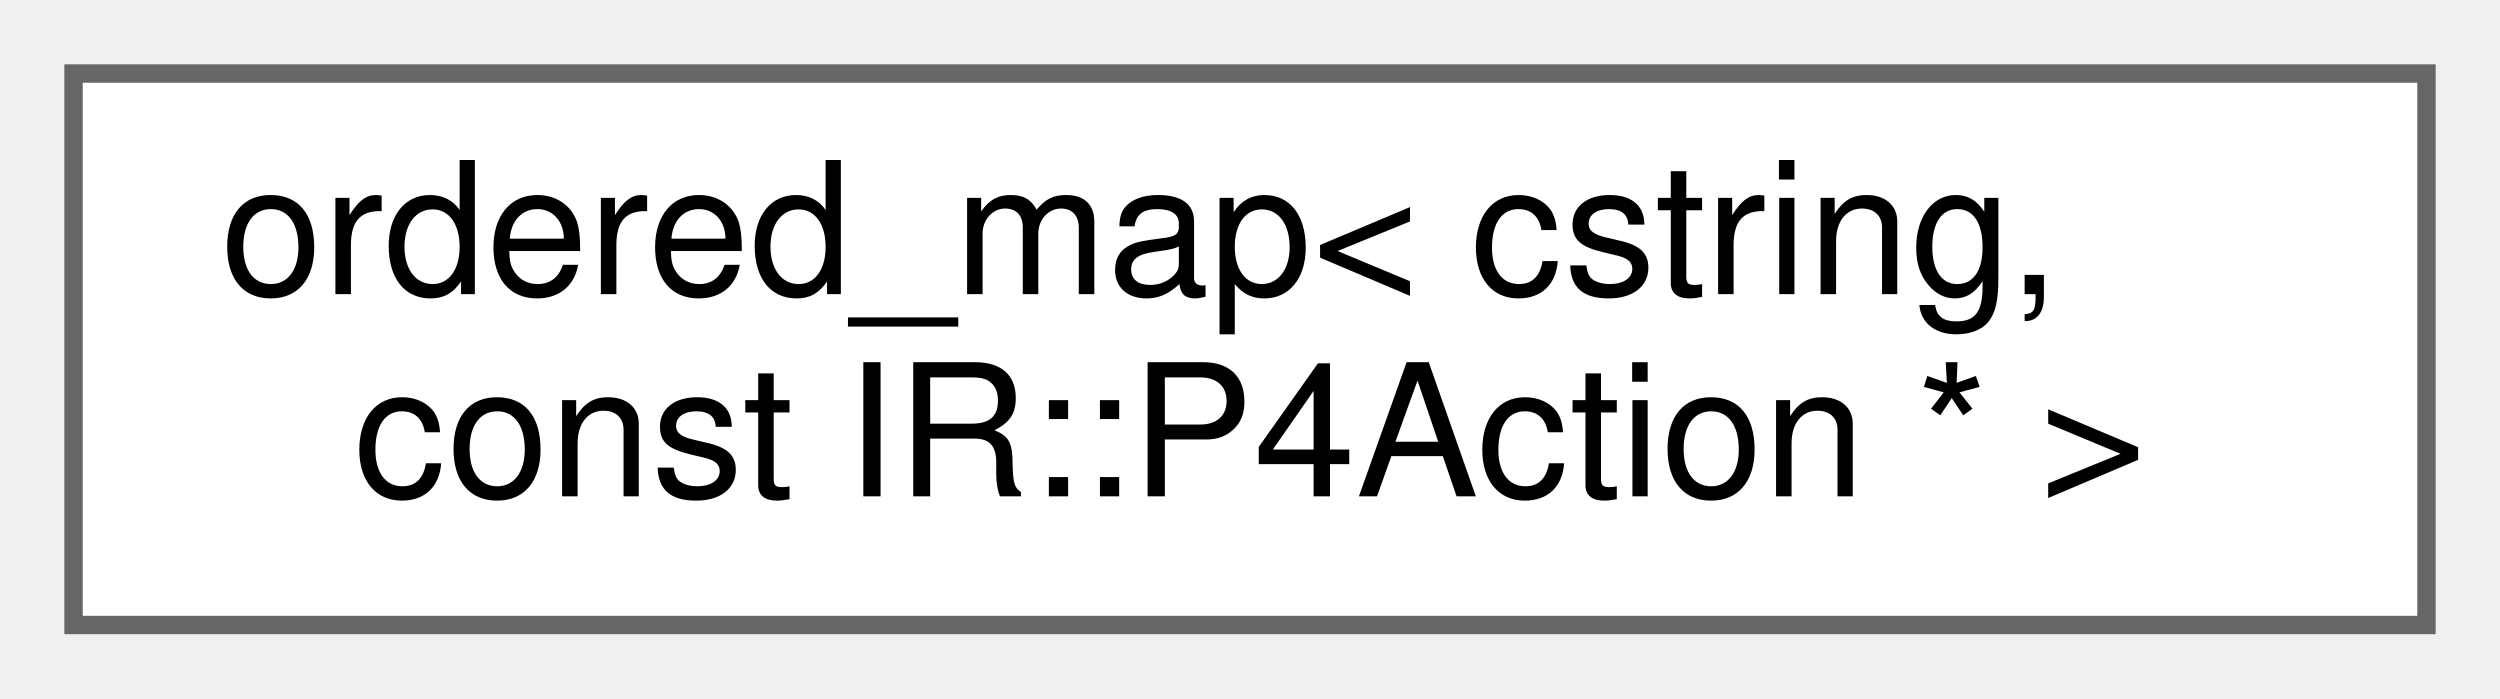
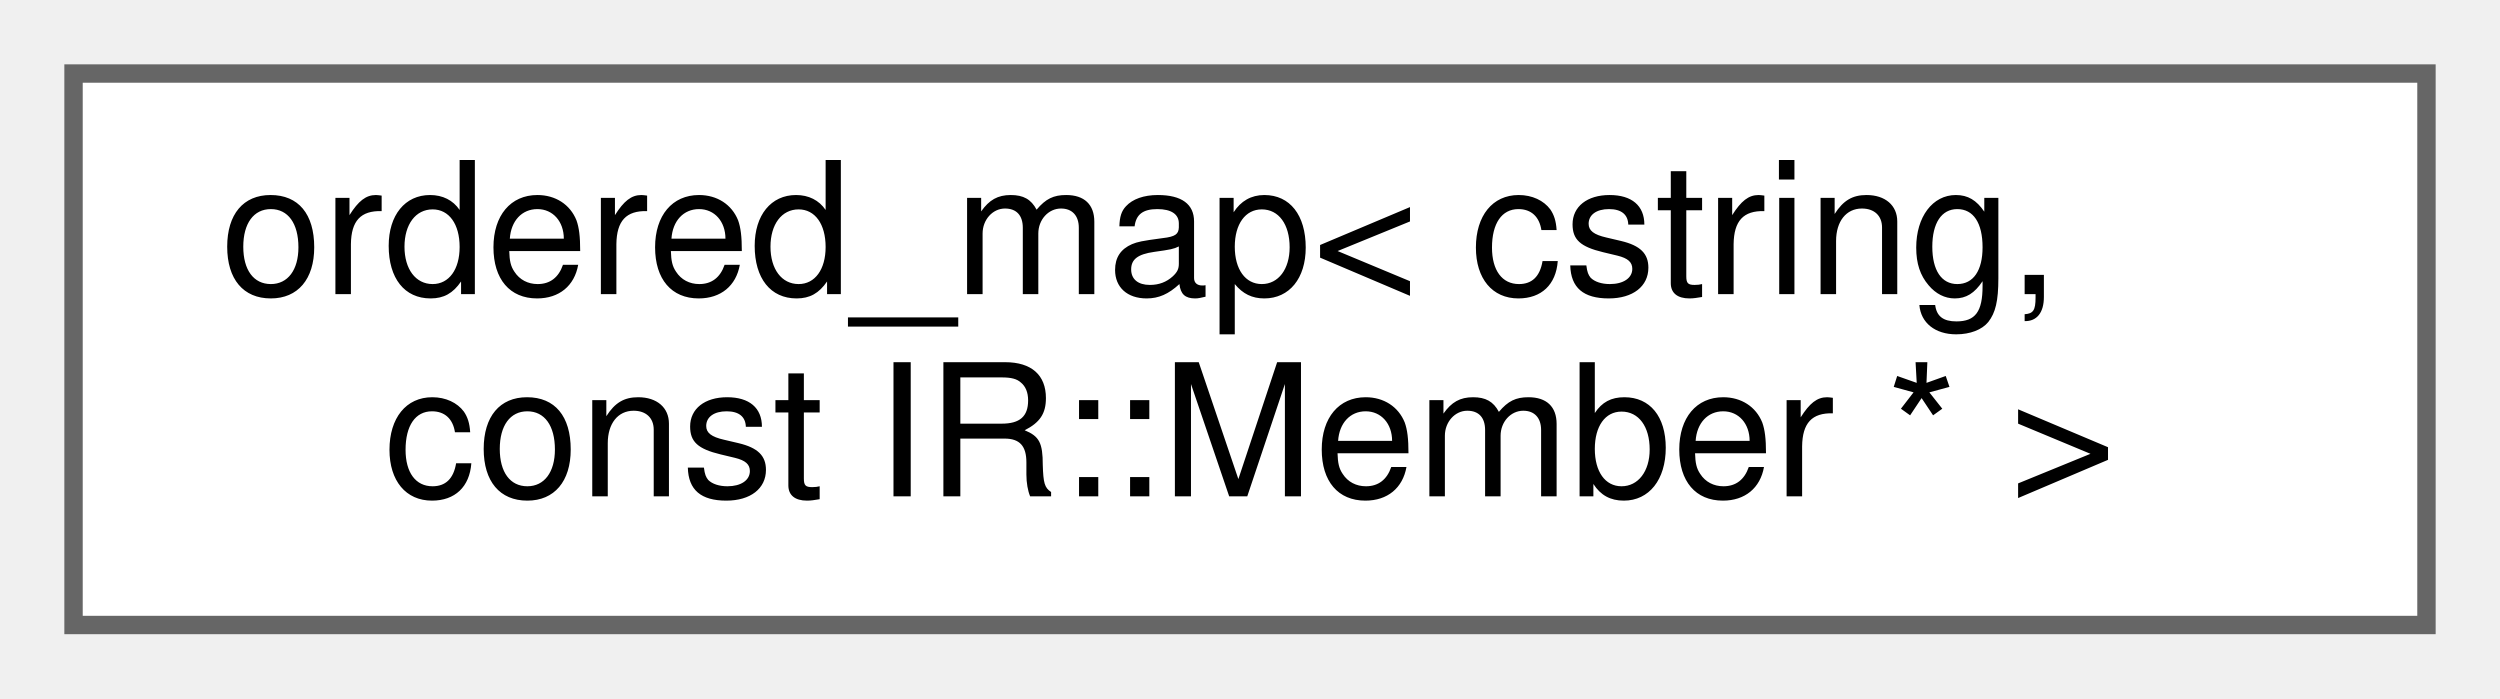
<svg xmlns="http://www.w3.org/2000/svg" xmlns:xlink="http://www.w3.org/1999/xlink" width="136pt" height="38pt" viewBox="0.00 0.00 136.00 38.00">
  <g id="graph0" class="graph" transform="scale(1 1) rotate(0) translate(4 34)">
    <g id="Node000000" class="node">
      <g id="a_Node000000">
        <a xlink:href="classordered__map.html" target="_top" xlink:title=" ">
          <polygon fill="white" stroke="#666666" points="128,-30 0,-30 0,0 128,0 128,-30" />
          <text text-anchor="start" x="8" y="-18" font-family="Helvetica,sans-Serif" font-size="10.00">ordered_map&lt; cstring,</text>
-           <text text-anchor="middle" x="64" y="-7" font-family="Helvetica,sans-Serif" font-size="10.00"> const IR::P4Action * &gt;</text>
+           <text text-anchor="middle" x="64" y="-7" font-family="Helvetica,sans-Serif" font-size="10.00"> const IR::Member * &gt;</text>
        </a>
      </g>
    </g>
  </g>
</svg>
